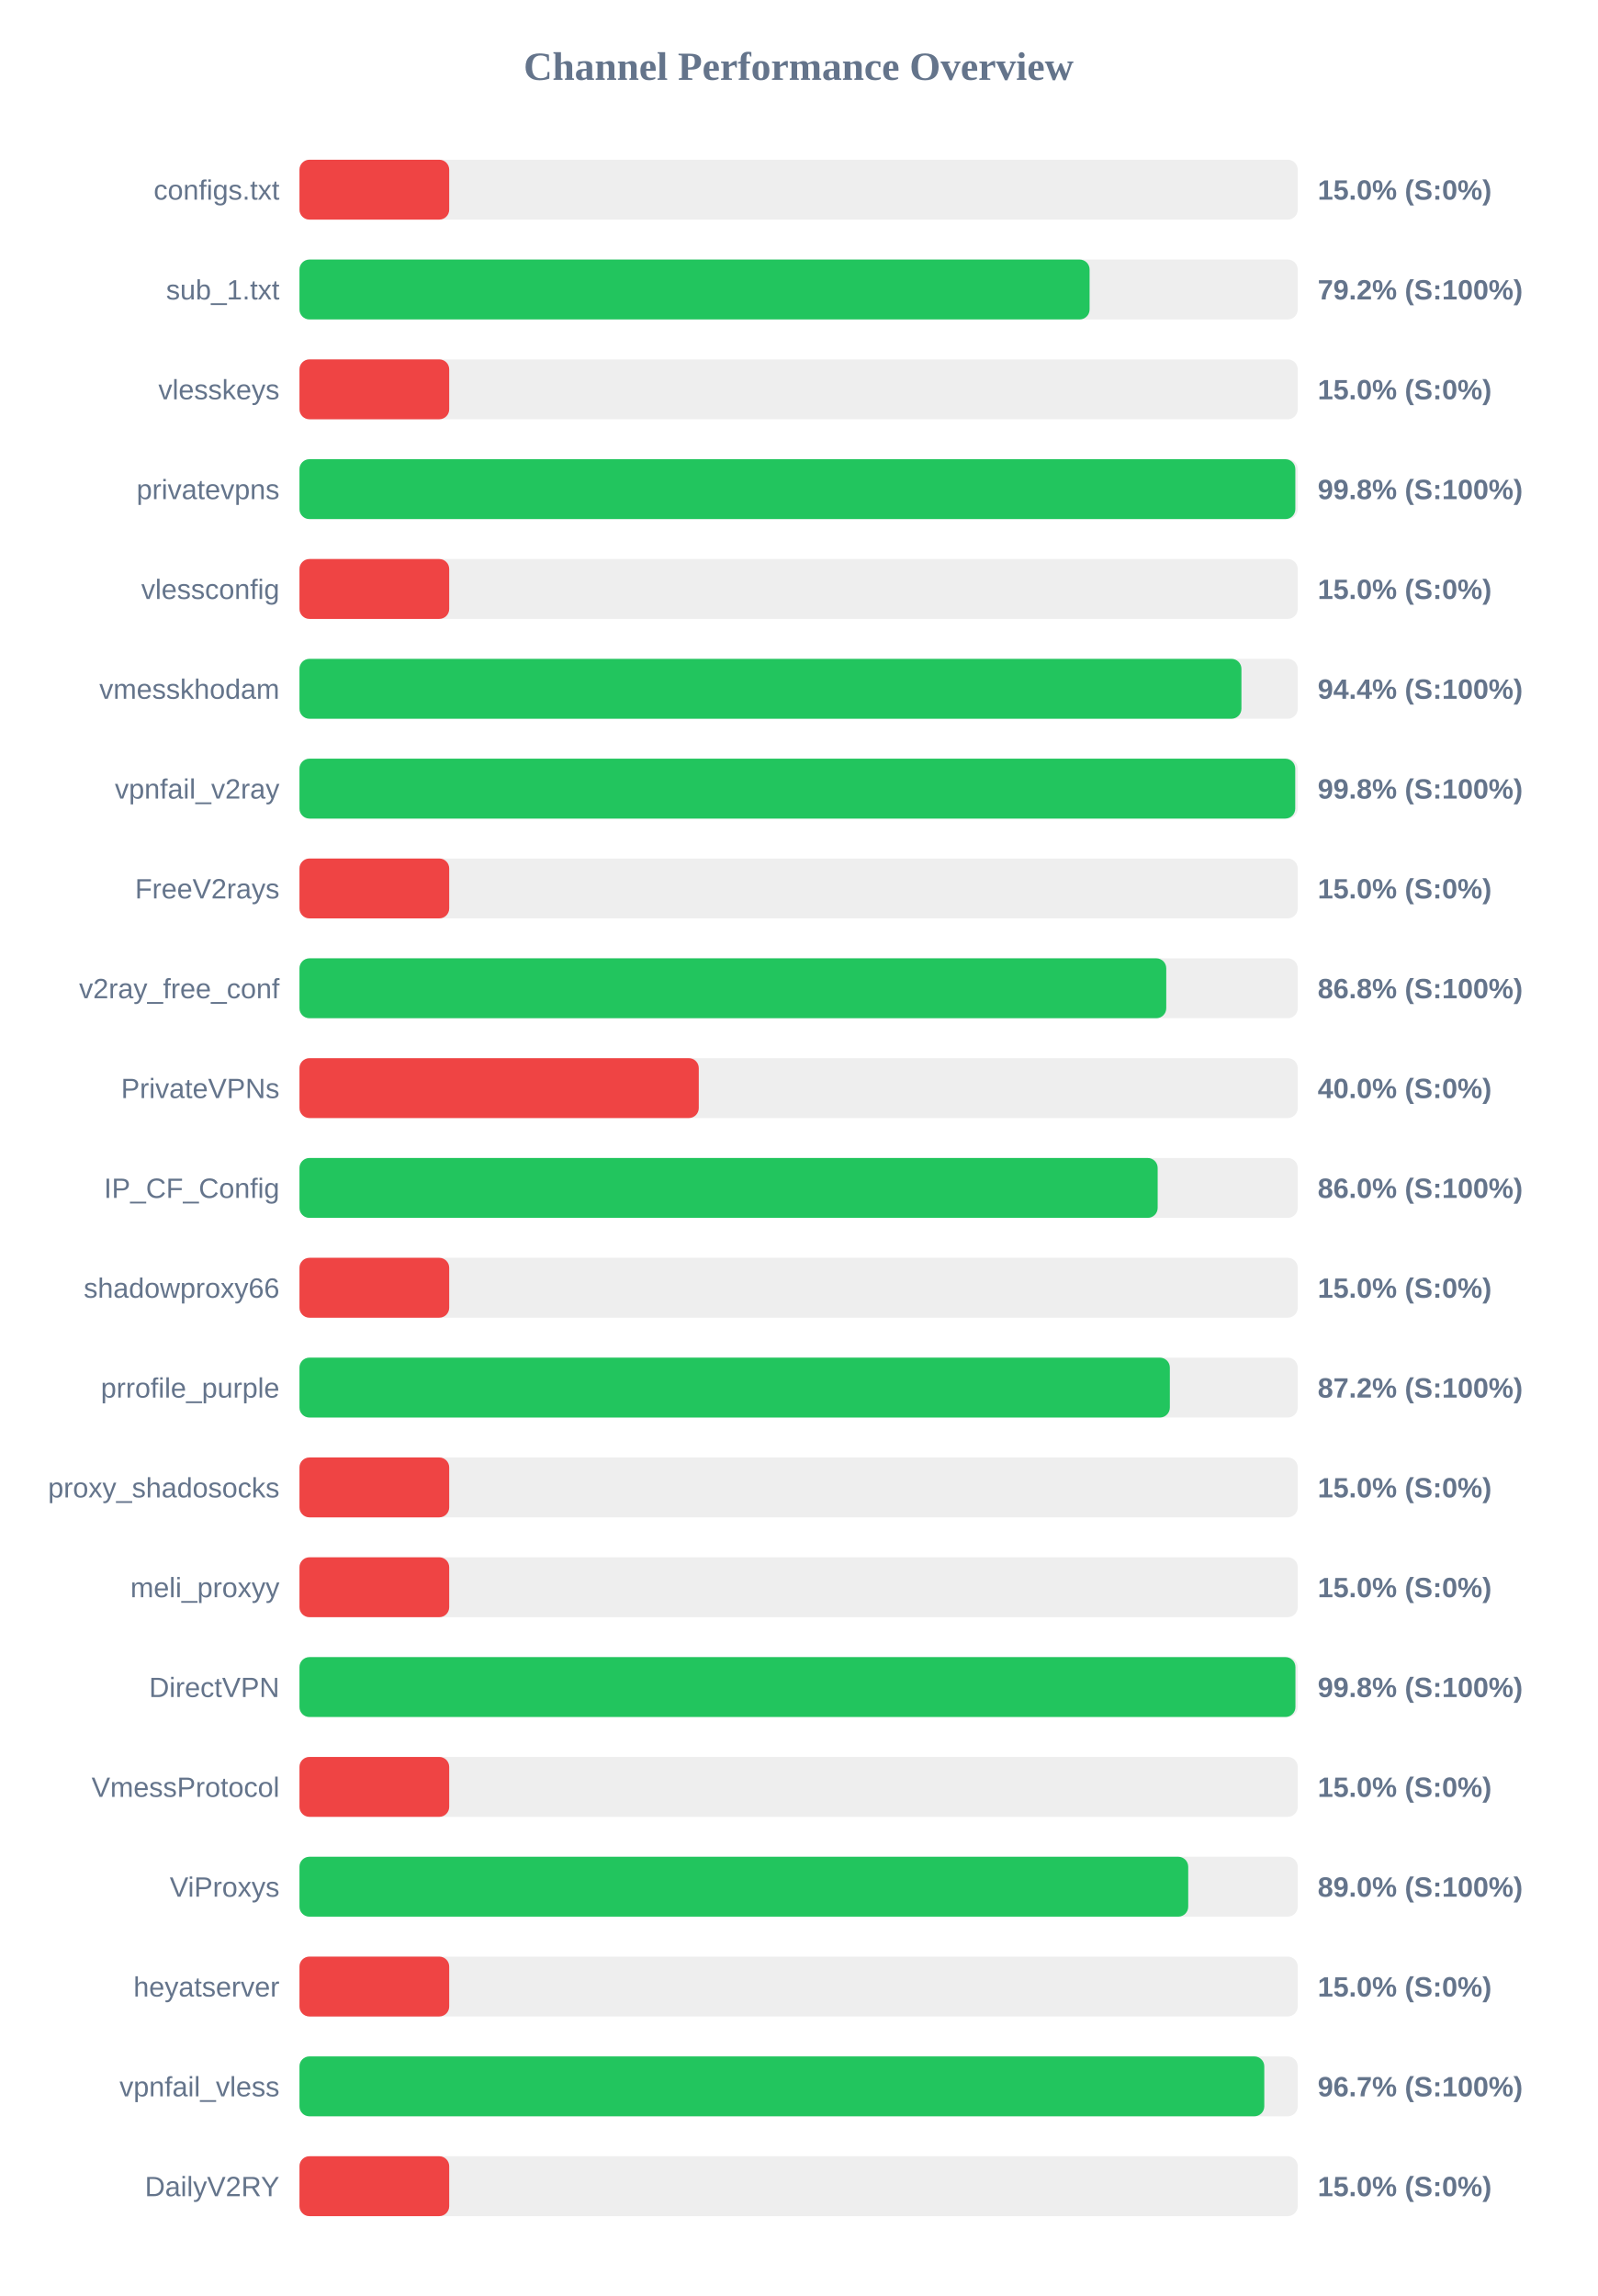
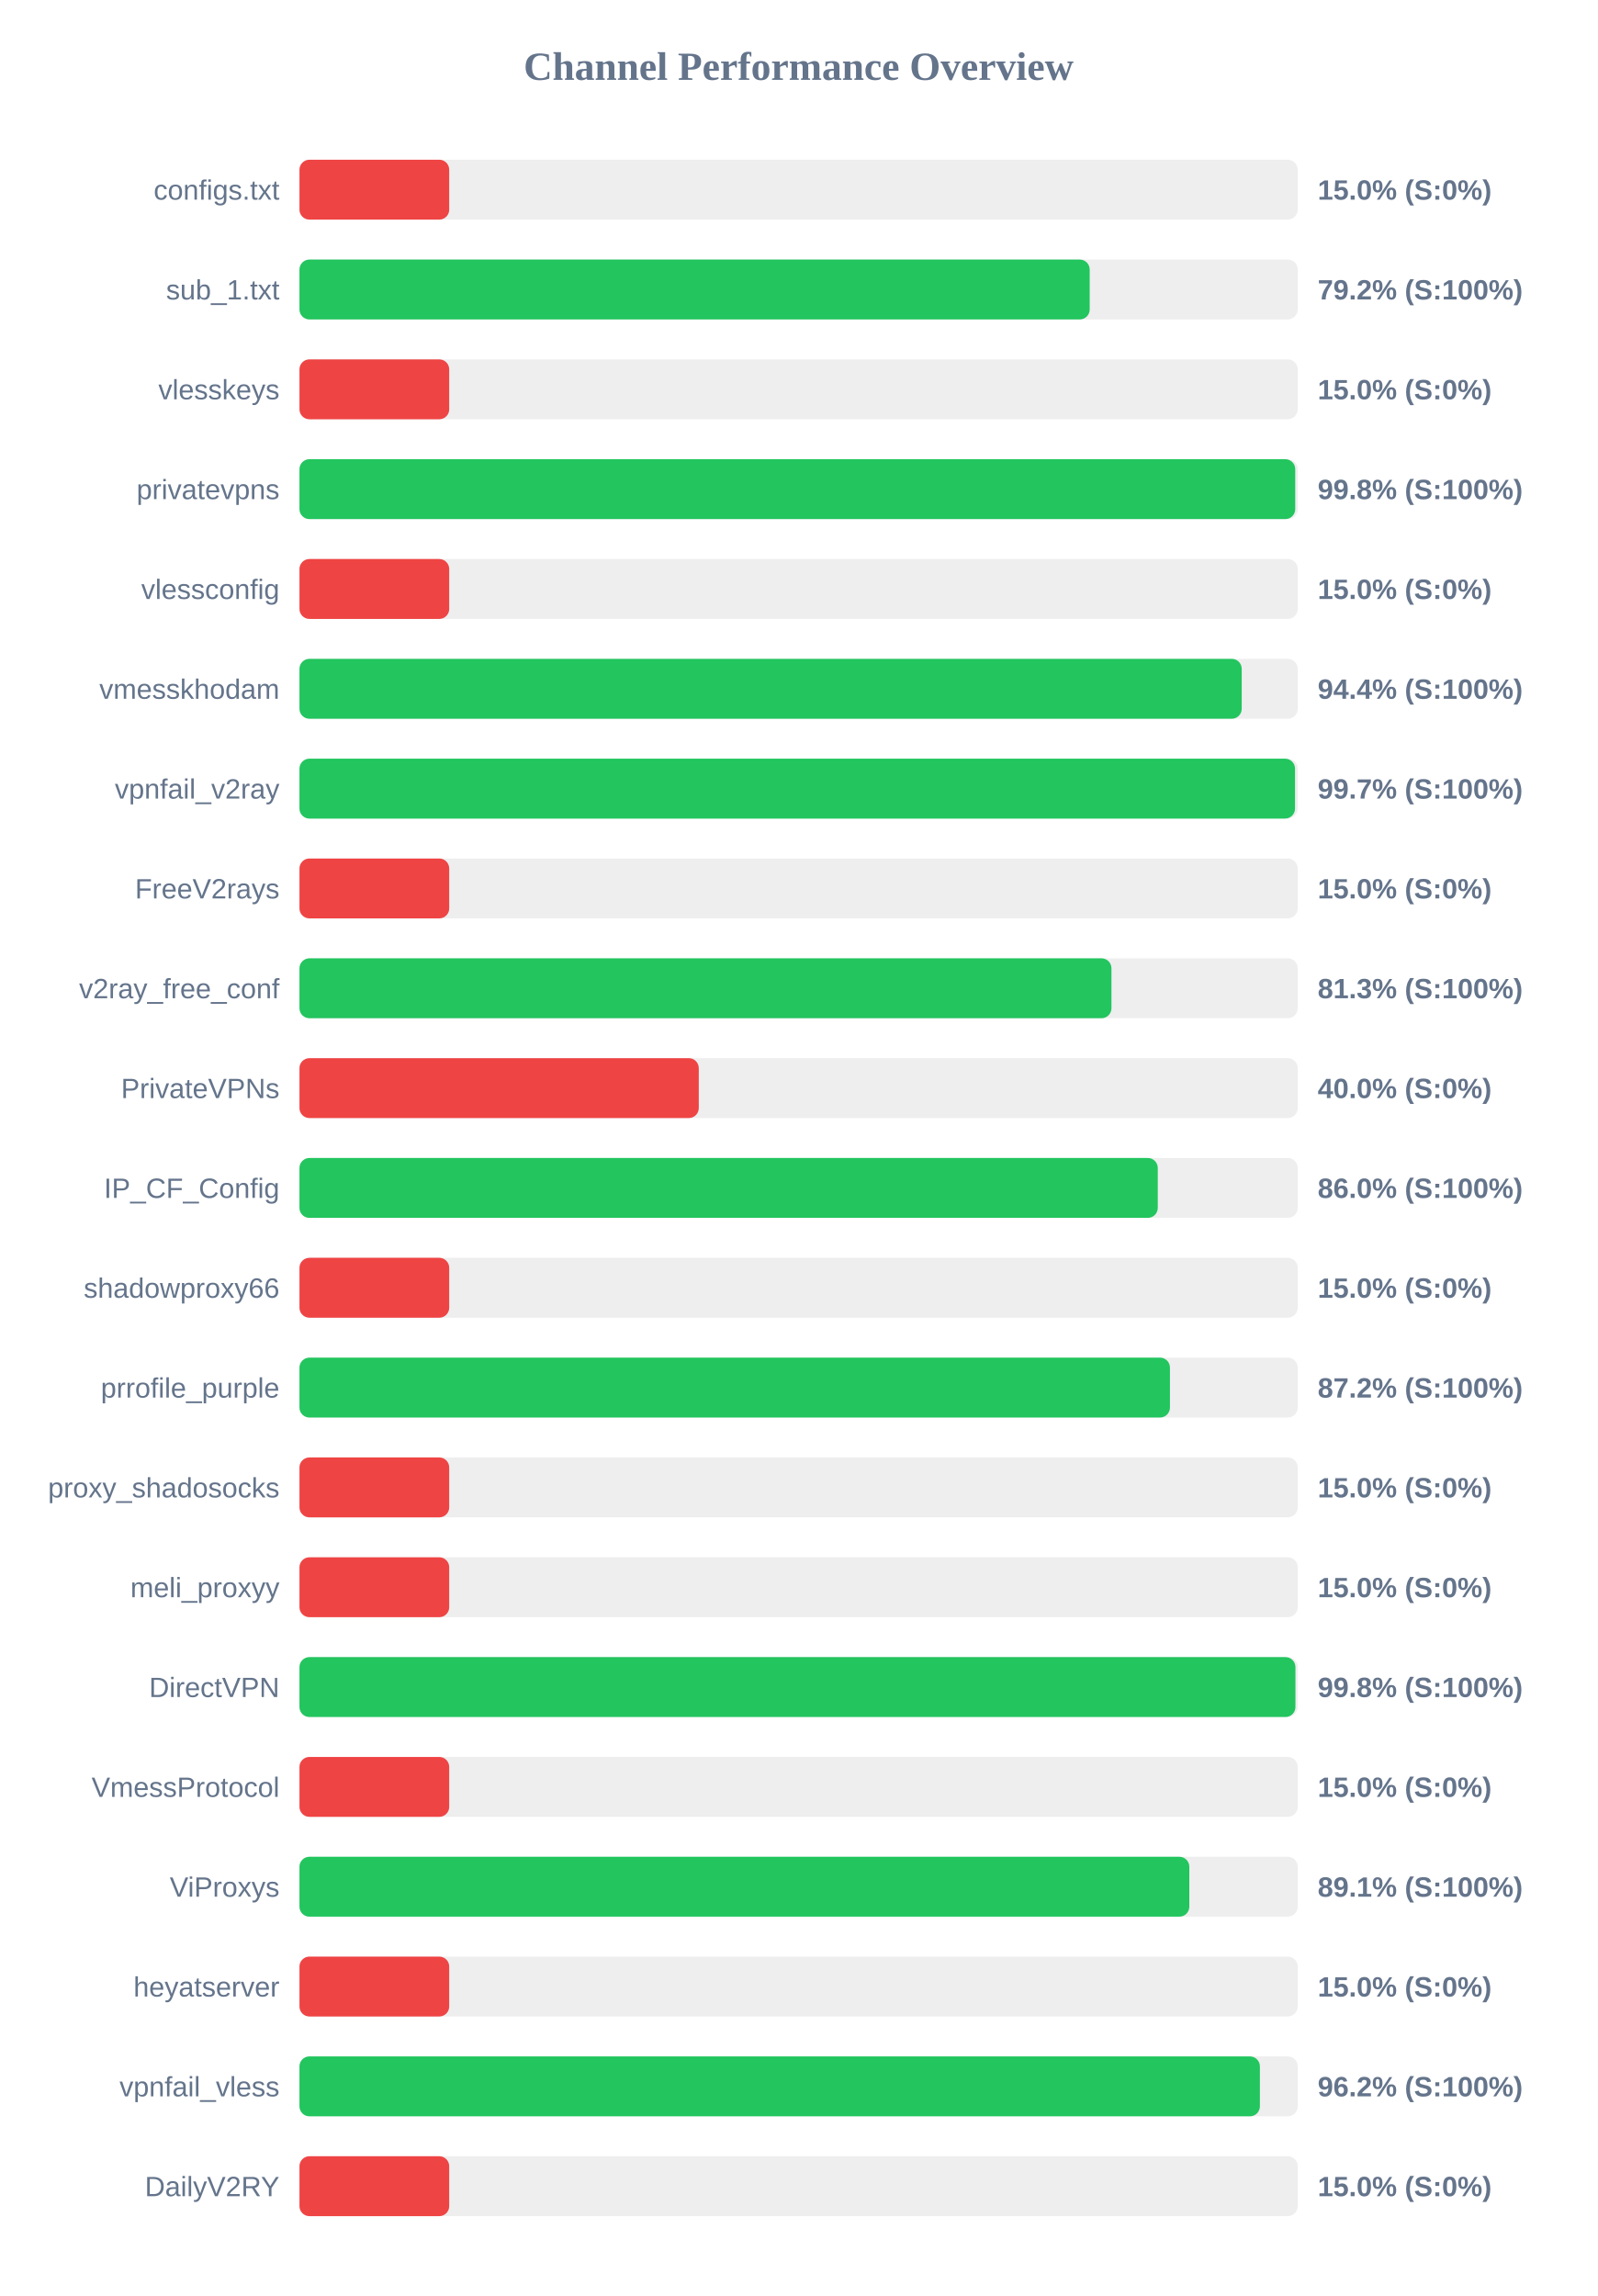
<svg xmlns="http://www.w3.org/2000/svg" width="800" height="1150" version="1.1">
  <style>
        .row { font: 14px Arial; fill: #64748b; }
        .score { font: bold 14px Arial; fill: #64748b; }
    </style>
  <text x="400" y="40" text-anchor="middle" font-size="20px" font-weight="bold" fill="#64748b">Channel Performance Overview</text>
  <rect x="150" y="80" width="500" height="30" fill="#eee" rx="5" />
  <rect x="150" y="80" width="75.0" height="30" fill="#ef4444" rx="5" />
  <text x="140" y="100" text-anchor="end" class="row">configs.txt</text>
  <text x="660" y="100" text-anchor="start" class="score">15.0% (S:0%)</text>
  <rect x="150" y="130" width="500" height="30" fill="#eee" rx="5" />
-   <rect x="150" y="130" width="395.75" height="30" fill="#22c55e" rx="5" />
+   <rect x="150" y="130" width="395.8" height="30" fill="#22c55e" rx="5" />
  <text x="140" y="150" text-anchor="end" class="row">sub_1.txt</text>
  <text x="660" y="150" text-anchor="start" class="score">79.2% (S:100%)</text>
  <rect x="150" y="180" width="500" height="30" fill="#eee" rx="5" />
  <rect x="150" y="180" width="75.0" height="30" fill="#ef4444" rx="5" />
  <text x="140" y="200" text-anchor="end" class="row">vlesskeys</text>
  <text x="660" y="200" text-anchor="start" class="score">15.0% (S:0%)</text>
  <rect x="150" y="230" width="500" height="30" fill="#eee" rx="5" />
-   <rect x="150" y="230" width="498.8" height="30" fill="#22c55e" rx="5" />
+   <rect x="150" y="230" width="498.75" height="30" fill="#22c55e" rx="5" />
  <text x="140" y="250" text-anchor="end" class="row">privatevpns</text>
  <text x="660" y="250" text-anchor="start" class="score">99.8% (S:100%)</text>
  <rect x="150" y="280" width="500" height="30" fill="#eee" rx="5" />
  <rect x="150" y="280" width="75.0" height="30" fill="#ef4444" rx="5" />
  <text x="140" y="300" text-anchor="end" class="row">vlessconfig</text>
  <text x="660" y="300" text-anchor="start" class="score">15.0% (S:0%)</text>
  <rect x="150" y="330" width="500" height="30" fill="#eee" rx="5" />
-   <rect x="150" y="330" width="471.8" height="30" fill="#22c55e" rx="5" />
+   <rect x="150" y="330" width="471.95" height="30" fill="#22c55e" rx="5" />
  <text x="140" y="350" text-anchor="end" class="row">vmesskhodam</text>
  <text x="660" y="350" text-anchor="start" class="score">94.4% (S:100%)</text>
  <rect x="150" y="380" width="500" height="30" fill="#eee" rx="5" />
-   <rect x="150" y="380" width="498.75" height="30" fill="#22c55e" rx="5" />
+   <rect x="150" y="380" width="498.65" height="30" fill="#22c55e" rx="5" />
  <text x="140" y="400" text-anchor="end" class="row">vpnfail_v2ray</text>
-   <text x="660" y="400" text-anchor="start" class="score">99.8% (S:100%)</text>
+   <text x="660" y="400" text-anchor="start" class="score">99.7% (S:100%)</text>
  <rect x="150" y="430" width="500" height="30" fill="#eee" rx="5" />
  <rect x="150" y="430" width="75.0" height="30" fill="#ef4444" rx="5" />
  <text x="140" y="450" text-anchor="end" class="row">FreeV2rays</text>
  <text x="660" y="450" text-anchor="start" class="score">15.0% (S:0%)</text>
  <rect x="150" y="480" width="500" height="30" fill="#eee" rx="5" />
-   <rect x="150" y="480" width="434.15" height="30" fill="#22c55e" rx="5" />
+   <rect x="150" y="480" width="406.7" height="30" fill="#22c55e" rx="5" />
  <text x="140" y="500" text-anchor="end" class="row">v2ray_free_conf</text>
-   <text x="660" y="500" text-anchor="start" class="score">86.8% (S:100%)</text>
+   <text x="660" y="500" text-anchor="start" class="score">81.3% (S:100%)</text>
  <rect x="150" y="530" width="500" height="30" fill="#eee" rx="5" />
  <rect x="150" y="530" width="200.0" height="30" fill="#ef4444" rx="5" />
  <text x="140" y="550" text-anchor="end" class="row">PrivateVPNs</text>
  <text x="660" y="550" text-anchor="start" class="score">40.0% (S:0%)</text>
  <rect x="150" y="580" width="500" height="30" fill="#eee" rx="5" />
-   <rect x="150" y="580" width="429.85" height="30" fill="#22c55e" rx="5" />
+   <rect x="150" y="580" width="429.9" height="30" fill="#22c55e" rx="5" />
  <text x="140" y="600" text-anchor="end" class="row">IP_CF_Config</text>
  <text x="660" y="600" text-anchor="start" class="score">86.0% (S:100%)</text>
  <rect x="150" y="630" width="500" height="30" fill="#eee" rx="5" />
  <rect x="150" y="630" width="75.0" height="30" fill="#ef4444" rx="5" />
  <text x="140" y="650" text-anchor="end" class="row">shadowproxy66</text>
  <text x="660" y="650" text-anchor="start" class="score">15.0% (S:0%)</text>
  <rect x="150" y="680" width="500" height="30" fill="#eee" rx="5" />
-   <rect x="150" y="680" width="435.95" height="30" fill="#22c55e" rx="5" />
+   <rect x="150" y="680" width="436.0" height="30" fill="#22c55e" rx="5" />
  <text x="140" y="700" text-anchor="end" class="row">prrofile_purple</text>
  <text x="660" y="700" text-anchor="start" class="score">87.2% (S:100%)</text>
  <rect x="150" y="730" width="500" height="30" fill="#eee" rx="5" />
  <rect x="150" y="730" width="75.0" height="30" fill="#ef4444" rx="5" />
  <text x="140" y="750" text-anchor="end" class="row">proxy_shadosocks</text>
  <text x="660" y="750" text-anchor="start" class="score">15.0% (S:0%)</text>
  <rect x="150" y="780" width="500" height="30" fill="#eee" rx="5" />
  <rect x="150" y="780" width="75.0" height="30" fill="#ef4444" rx="5" />
  <text x="140" y="800" text-anchor="end" class="row">meli_proxyy</text>
  <text x="660" y="800" text-anchor="start" class="score">15.0% (S:0%)</text>
  <rect x="150" y="830" width="500" height="30" fill="#eee" rx="5" />
  <rect x="150" y="830" width="498.85" height="30" fill="#22c55e" rx="5" />
  <text x="140" y="850" text-anchor="end" class="row">DirectVPN</text>
  <text x="660" y="850" text-anchor="start" class="score">99.8% (S:100%)</text>
  <rect x="150" y="880" width="500" height="30" fill="#eee" rx="5" />
  <rect x="150" y="880" width="75.0" height="30" fill="#ef4444" rx="5" />
  <text x="140" y="900" text-anchor="end" class="row">VmessProtocol</text>
  <text x="660" y="900" text-anchor="start" class="score">15.0% (S:0%)</text>
  <rect x="150" y="930" width="500" height="30" fill="#eee" rx="5" />
-   <rect x="150" y="930" width="445.15" height="30" fill="#22c55e" rx="5" />
+   <rect x="150" y="930" width="445.7" height="30" fill="#22c55e" rx="5" />
  <text x="140" y="950" text-anchor="end" class="row">ViProxys</text>
-   <text x="660" y="950" text-anchor="start" class="score">89.0% (S:100%)</text>
+   <text x="660" y="950" text-anchor="start" class="score">89.1% (S:100%)</text>
  <rect x="150" y="980" width="500" height="30" fill="#eee" rx="5" />
  <rect x="150" y="980" width="75.0" height="30" fill="#ef4444" rx="5" />
  <text x="140" y="1000" text-anchor="end" class="row">heyatserver</text>
  <text x="660" y="1000" text-anchor="start" class="score">15.0% (S:0%)</text>
  <rect x="150" y="1030" width="500" height="30" fill="#eee" rx="5" />
-   <rect x="150" y="1030" width="483.25" height="30" fill="#22c55e" rx="5" />
+   <rect x="150" y="1030" width="481.05" height="30" fill="#22c55e" rx="5" />
  <text x="140" y="1050" text-anchor="end" class="row">vpnfail_vless</text>
-   <text x="660" y="1050" text-anchor="start" class="score">96.7% (S:100%)</text>
+   <text x="660" y="1050" text-anchor="start" class="score">96.2% (S:100%)</text>
  <rect x="150" y="1080" width="500" height="30" fill="#eee" rx="5" />
  <rect x="150" y="1080" width="75.0" height="30" fill="#ef4444" rx="5" />
  <text x="140" y="1100" text-anchor="end" class="row">DailyV2RY</text>
  <text x="660" y="1100" text-anchor="start" class="score">15.0% (S:0%)</text>
</svg>
